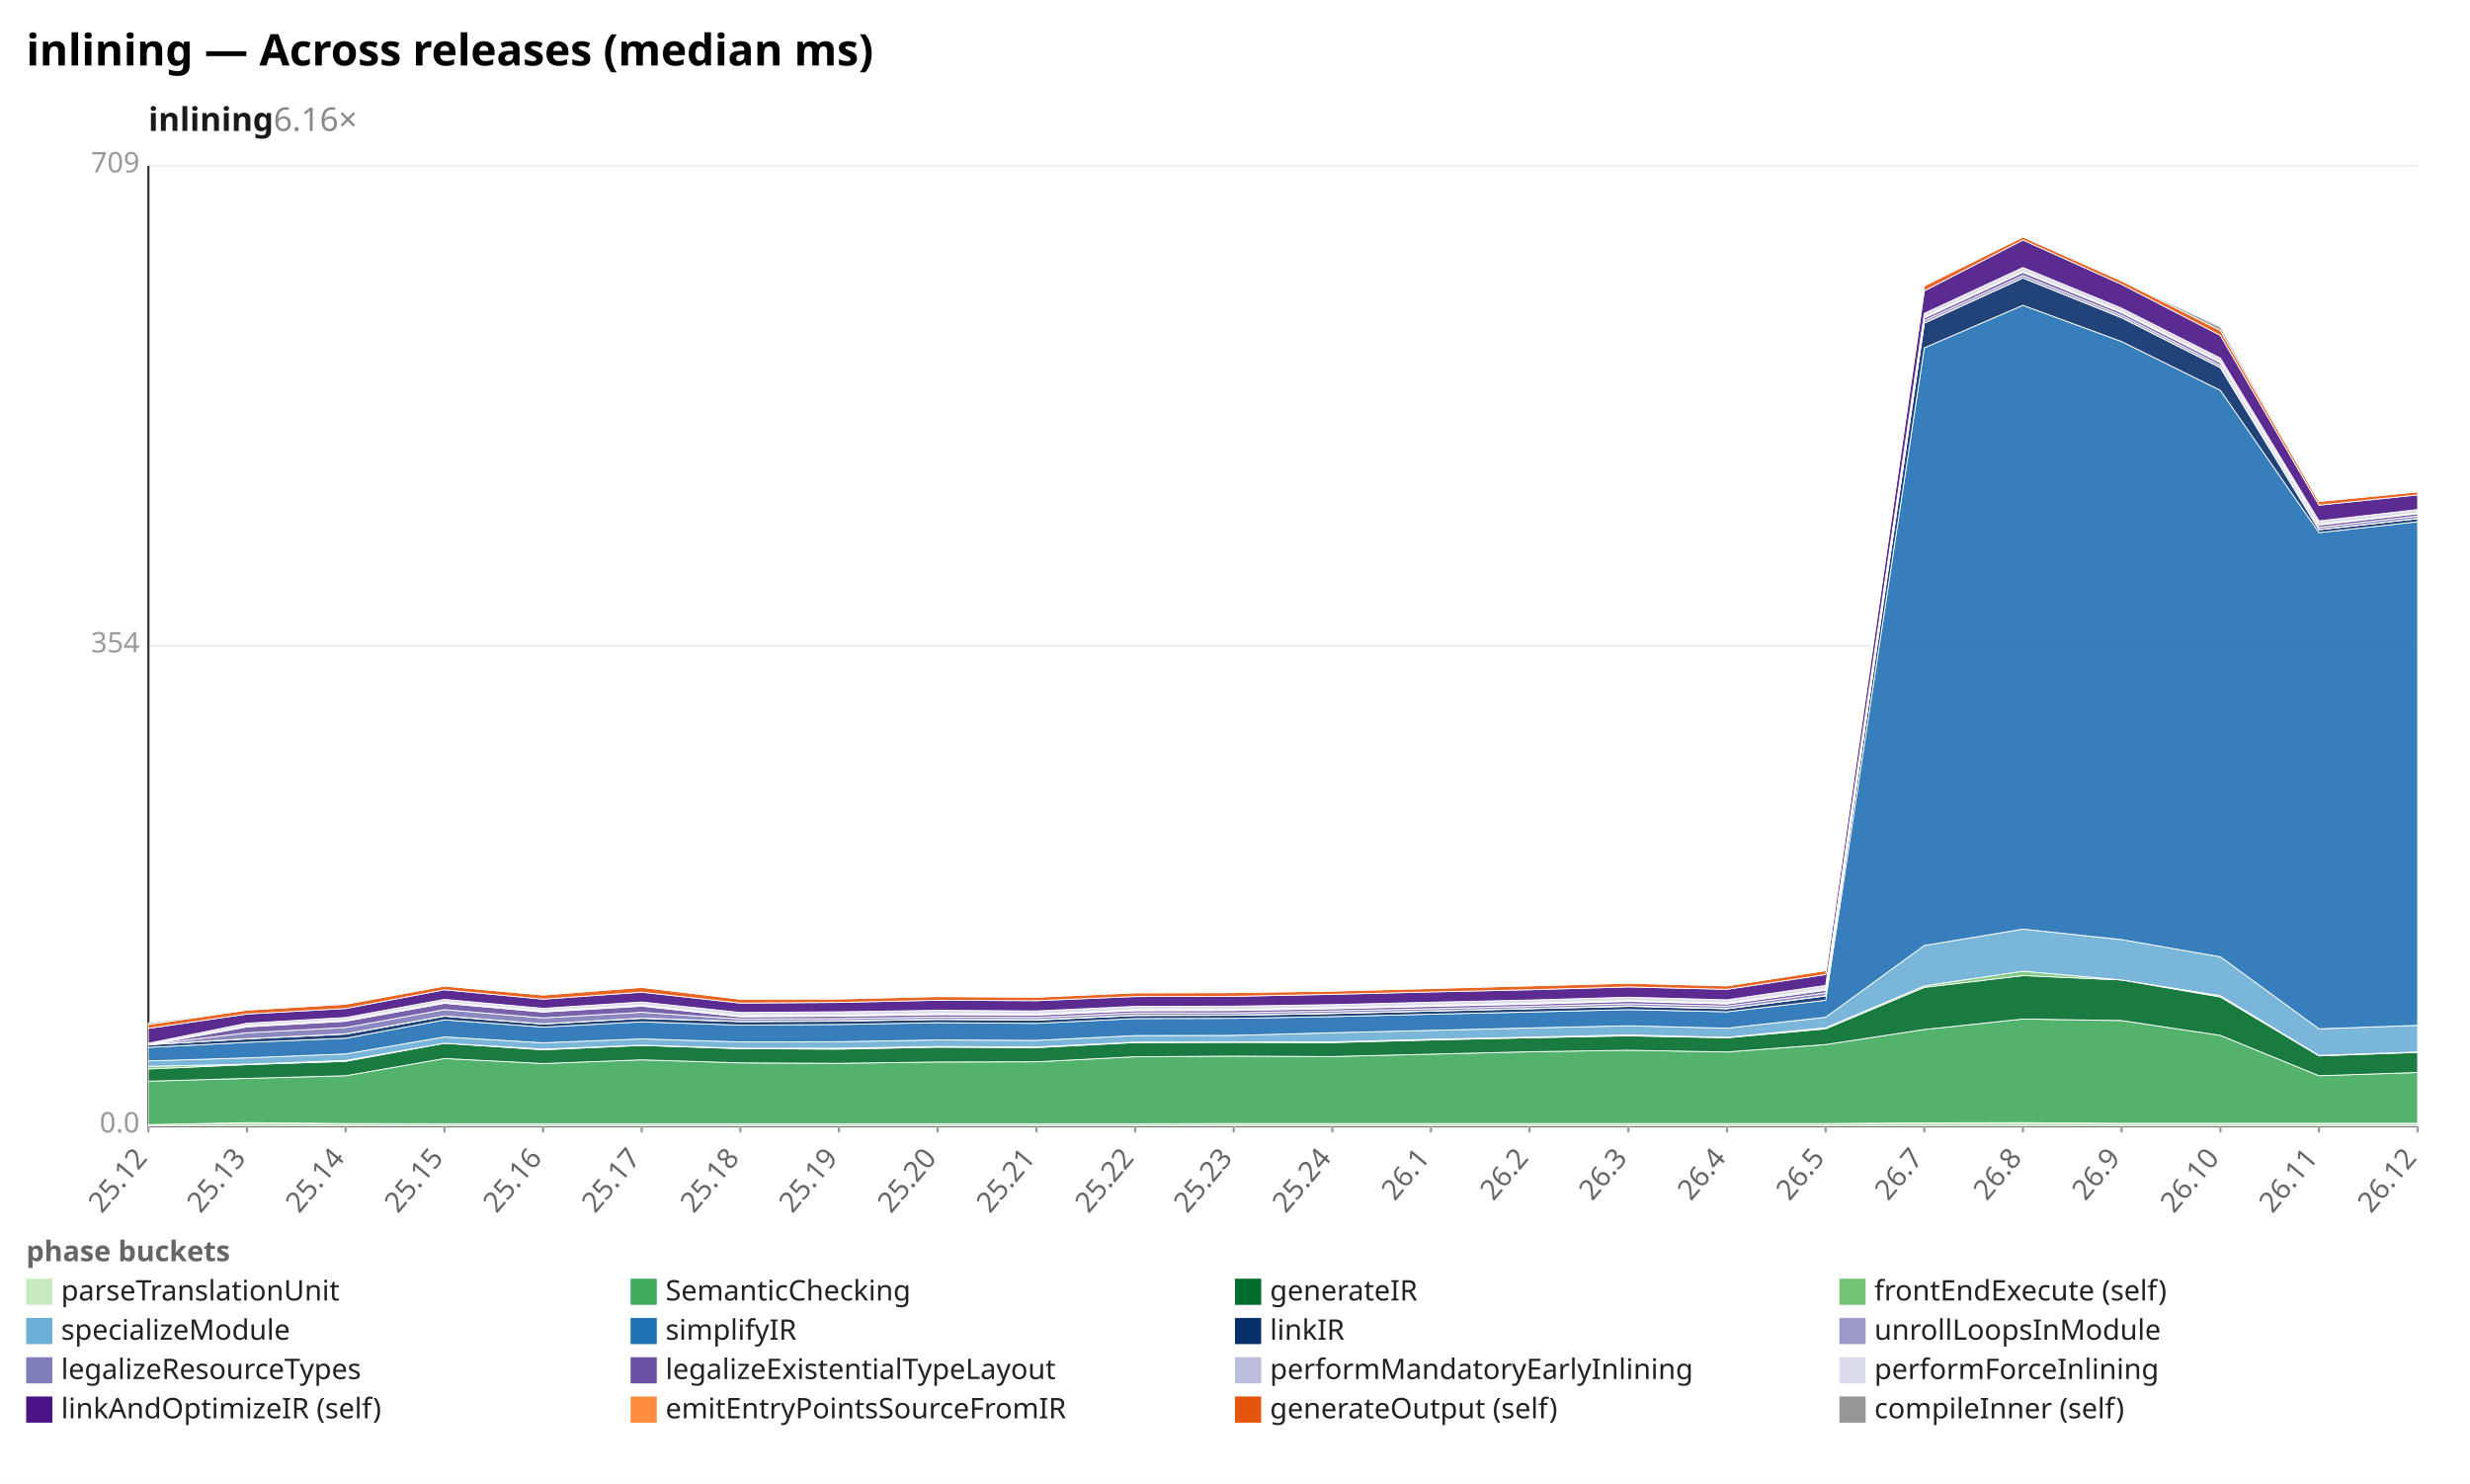
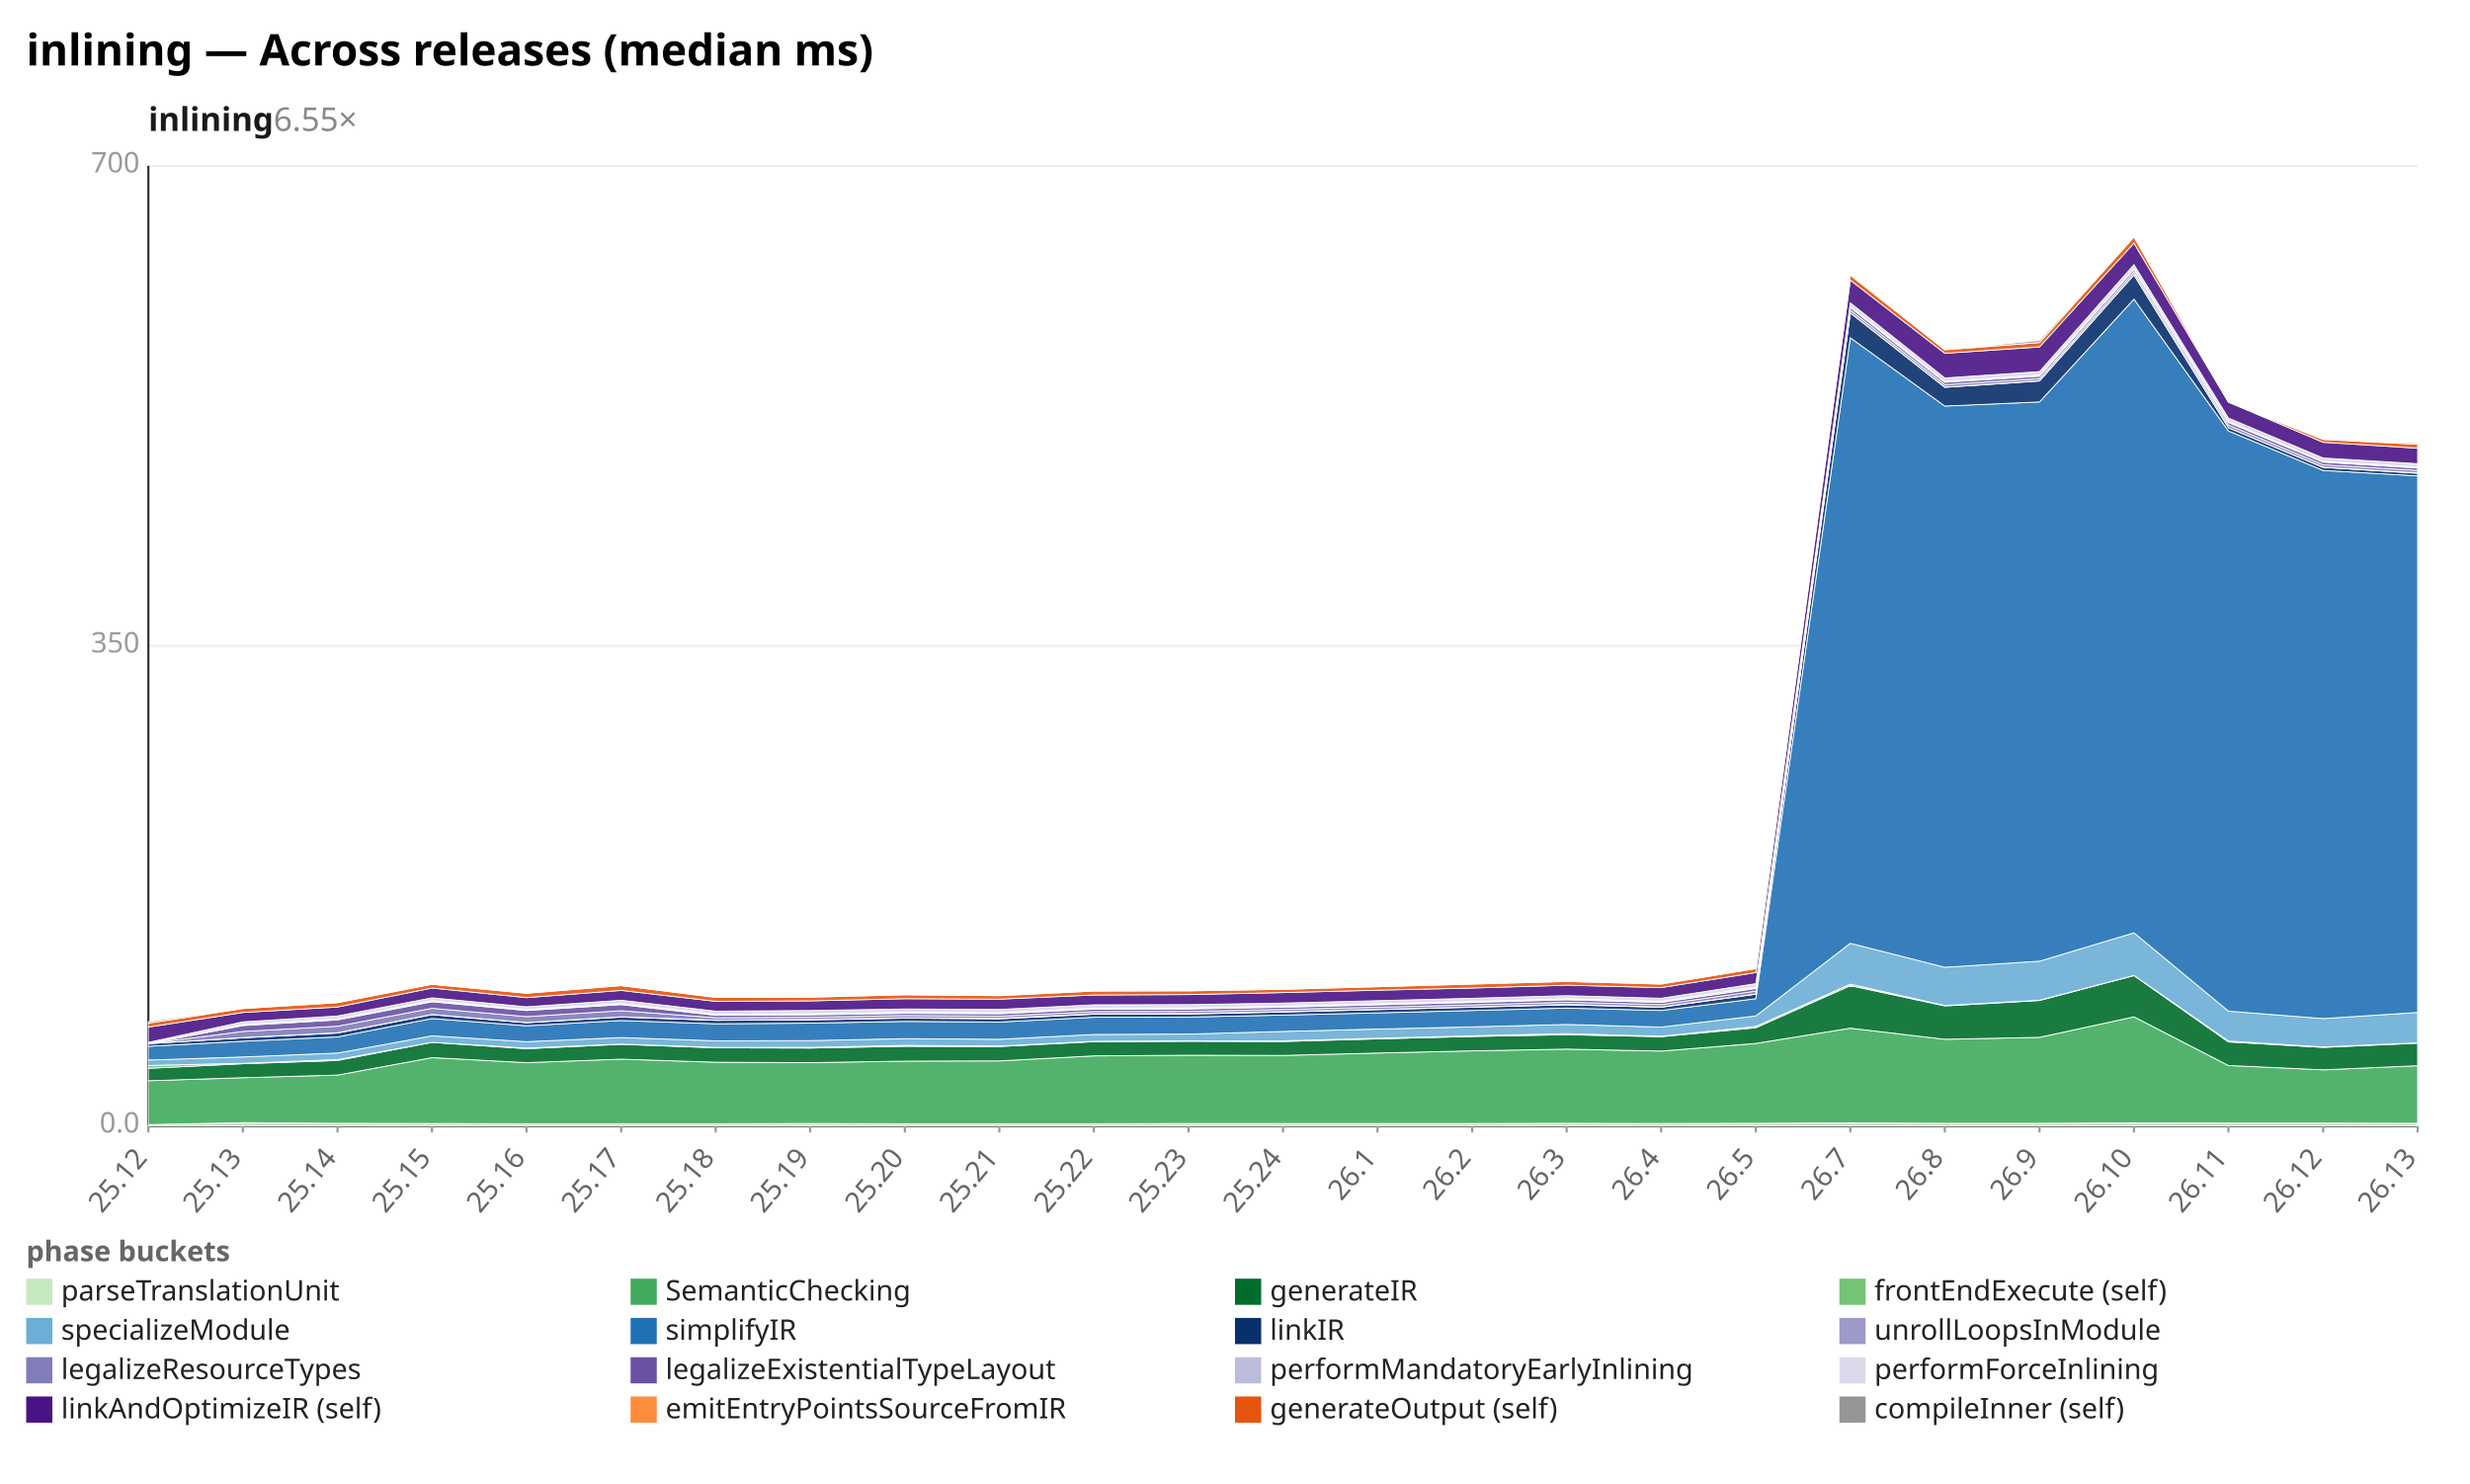
<svg xmlns="http://www.w3.org/2000/svg" width="1132" height="680" viewBox="0 0 1132 680" preserveAspectRatio="xMidYMid meet" font-family="sans-serif" font-size="13">
  <rect width="1132" height="680" fill="white" />
  <text x="12" y="30" font-size="20" font-weight="bold">inlining — Across releases (median ms)</text>
-   <text x="68" y="60" font-size="15" font-weight="600" fill="#1a1a1a">inlining<tspan fill="#888" font-weight="400" text-decoration="none">  6.16×</tspan>
+   <text x="68" y="60" font-size="15" font-weight="600" fill="#1a1a1a">inlining<tspan fill="#888" font-weight="400" text-decoration="none">  6.55×</tspan>
  </text>
  <line x1="68.0" y1="516.0" x2="1108.0" y2="516.0" stroke="#eee" />
  <text x="64.0" y="519.0" text-anchor="end" fill="#999">0.0</text>
  <line x1="68.0" y1="296.0" x2="1108.0" y2="296.0" stroke="#eee" />
-   <text x="64.0" y="299.0" text-anchor="end" fill="#999">354</text>
+   <text x="64.0" y="299.0" text-anchor="end" fill="#999">350</text>
  <line x1="68.0" y1="76.0" x2="1108.0" y2="76.0" stroke="#eee" />
-   <text x="64.0" y="79.0" text-anchor="end" fill="#999">709</text>
+   <text x="64.0" y="79.0" text-anchor="end" fill="#999">700</text>
  <line x1="68.0" y1="76.0" x2="68.0" y2="516.0" stroke="#333" />
  <line x1="68.0" y1="516.0" x2="1108.0" y2="516.0" stroke="#333" />
  <line x1="68.0" y1="516.0" x2="68.0" y2="519.0" stroke="#999" />
  <text x="68.0" y="531.0" text-anchor="end" fill="#666" transform="rotate(-50 68.0 531.0)">25.12</text>
-   <line x1="113.2" y1="516.0" x2="113.2" y2="519.0" stroke="#999" />
-   <text x="113.2" y="531.0" text-anchor="end" fill="#666" transform="rotate(-50 113.2 531.0)">25.13</text>
-   <line x1="158.4" y1="516.0" x2="158.4" y2="519.0" stroke="#999" />
-   <text x="158.4" y="531.0" text-anchor="end" fill="#666" transform="rotate(-50 158.4 531.0)">25.14</text>
-   <line x1="203.7" y1="516.0" x2="203.7" y2="519.0" stroke="#999" />
-   <text x="203.7" y="531.0" text-anchor="end" fill="#666" transform="rotate(-50 203.7 531.0)">25.15</text>
-   <line x1="248.9" y1="516.0" x2="248.9" y2="519.0" stroke="#999" />
-   <text x="248.9" y="531.0" text-anchor="end" fill="#666" transform="rotate(-50 248.9 531.0)">25.16</text>
-   <line x1="294.1" y1="516.0" x2="294.1" y2="519.0" stroke="#999" />
-   <text x="294.1" y="531.0" text-anchor="end" fill="#666" transform="rotate(-50 294.1 531.0)">25.17</text>
-   <line x1="339.3" y1="516.0" x2="339.3" y2="519.0" stroke="#999" />
-   <text x="339.3" y="531.0" text-anchor="end" fill="#666" transform="rotate(-50 339.3 531.0)">25.18</text>
-   <line x1="384.5" y1="516.0" x2="384.5" y2="519.0" stroke="#999" />
-   <text x="384.5" y="531.0" text-anchor="end" fill="#666" transform="rotate(-50 384.5 531.0)">25.19</text>
-   <line x1="429.7" y1="516.0" x2="429.7" y2="519.0" stroke="#999" />
-   <text x="429.7" y="531.0" text-anchor="end" fill="#666" transform="rotate(-50 429.7 531.0)">25.20</text>
-   <line x1="475.0" y1="516.0" x2="475.0" y2="519.0" stroke="#999" />
-   <text x="475.0" y="531.0" text-anchor="end" fill="#666" transform="rotate(-50 475.0 531.0)">25.21</text>
-   <line x1="520.2" y1="516.0" x2="520.2" y2="519.0" stroke="#999" />
-   <text x="520.2" y="531.0" text-anchor="end" fill="#666" transform="rotate(-50 520.2 531.0)">25.22</text>
-   <line x1="565.4" y1="516.0" x2="565.4" y2="519.0" stroke="#999" />
-   <text x="565.4" y="531.0" text-anchor="end" fill="#666" transform="rotate(-50 565.4 531.0)">25.23</text>
-   <line x1="610.6" y1="516.0" x2="610.6" y2="519.0" stroke="#999" />
-   <text x="610.6" y="531.0" text-anchor="end" fill="#666" transform="rotate(-50 610.6 531.0)">25.24</text>
-   <line x1="655.8" y1="516.0" x2="655.8" y2="519.0" stroke="#999" />
-   <text x="655.8" y="531.0" text-anchor="end" fill="#666" transform="rotate(-50 655.8 531.0)">26.1</text>
-   <line x1="701.0" y1="516.0" x2="701.0" y2="519.0" stroke="#999" />
-   <text x="701.0" y="531.0" text-anchor="end" fill="#666" transform="rotate(-50 701.0 531.0)">26.2</text>
-   <line x1="746.3" y1="516.0" x2="746.3" y2="519.0" stroke="#999" />
-   <text x="746.3" y="531.0" text-anchor="end" fill="#666" transform="rotate(-50 746.3 531.0)">26.3</text>
-   <line x1="791.5" y1="516.0" x2="791.5" y2="519.0" stroke="#999" />
-   <text x="791.5" y="531.0" text-anchor="end" fill="#666" transform="rotate(-50 791.5 531.0)">26.4</text>
-   <line x1="836.7" y1="516.0" x2="836.7" y2="519.0" stroke="#999" />
-   <text x="836.7" y="531.0" text-anchor="end" fill="#666" transform="rotate(-50 836.7 531.0)">26.5</text>
-   <line x1="881.9" y1="516.0" x2="881.9" y2="519.0" stroke="#999" />
-   <text x="881.9" y="531.0" text-anchor="end" fill="#666" transform="rotate(-50 881.9 531.0)">26.7</text>
-   <line x1="927.1" y1="516.0" x2="927.1" y2="519.0" stroke="#999" />
-   <text x="927.1" y="531.0" text-anchor="end" fill="#666" transform="rotate(-50 927.1 531.0)">26.8</text>
-   <line x1="972.3" y1="516.0" x2="972.3" y2="519.0" stroke="#999" />
-   <text x="972.3" y="531.0" text-anchor="end" fill="#666" transform="rotate(-50 972.3 531.0)">26.9</text>
-   <line x1="1017.6" y1="516.0" x2="1017.6" y2="519.0" stroke="#999" />
-   <text x="1017.6" y="531.0" text-anchor="end" fill="#666" transform="rotate(-50 1017.6 531.0)">26.10</text>
-   <line x1="1062.8" y1="516.0" x2="1062.8" y2="519.0" stroke="#999" />
-   <text x="1062.8" y="531.0" text-anchor="end" fill="#666" transform="rotate(-50 1062.8 531.0)">26.11</text>
+   <line x1="111.3" y1="516.0" x2="111.3" y2="519.0" stroke="#999" />
+   <text x="111.3" y="531.0" text-anchor="end" fill="#666" transform="rotate(-50 111.3 531.0)">25.13</text>
+   <line x1="154.7" y1="516.0" x2="154.7" y2="519.0" stroke="#999" />
+   <text x="154.7" y="531.0" text-anchor="end" fill="#666" transform="rotate(-50 154.7 531.0)">25.14</text>
+   <line x1="198.0" y1="516.0" x2="198.0" y2="519.0" stroke="#999" />
+   <text x="198.0" y="531.0" text-anchor="end" fill="#666" transform="rotate(-50 198.0 531.0)">25.15</text>
+   <line x1="241.3" y1="516.0" x2="241.3" y2="519.0" stroke="#999" />
+   <text x="241.3" y="531.0" text-anchor="end" fill="#666" transform="rotate(-50 241.3 531.0)">25.16</text>
+   <line x1="284.7" y1="516.0" x2="284.7" y2="519.0" stroke="#999" />
+   <text x="284.7" y="531.0" text-anchor="end" fill="#666" transform="rotate(-50 284.7 531.0)">25.17</text>
+   <line x1="328.0" y1="516.0" x2="328.0" y2="519.0" stroke="#999" />
+   <text x="328.0" y="531.0" text-anchor="end" fill="#666" transform="rotate(-50 328.0 531.0)">25.18</text>
+   <line x1="371.3" y1="516.0" x2="371.3" y2="519.0" stroke="#999" />
+   <text x="371.3" y="531.0" text-anchor="end" fill="#666" transform="rotate(-50 371.3 531.0)">25.19</text>
+   <line x1="414.7" y1="516.0" x2="414.7" y2="519.0" stroke="#999" />
+   <text x="414.7" y="531.0" text-anchor="end" fill="#666" transform="rotate(-50 414.7 531.0)">25.20</text>
+   <line x1="458.0" y1="516.0" x2="458.0" y2="519.0" stroke="#999" />
+   <text x="458.0" y="531.0" text-anchor="end" fill="#666" transform="rotate(-50 458.0 531.0)">25.21</text>
+   <line x1="501.3" y1="516.0" x2="501.3" y2="519.0" stroke="#999" />
+   <text x="501.3" y="531.0" text-anchor="end" fill="#666" transform="rotate(-50 501.3 531.0)">25.22</text>
+   <line x1="544.7" y1="516.0" x2="544.7" y2="519.0" stroke="#999" />
+   <text x="544.7" y="531.0" text-anchor="end" fill="#666" transform="rotate(-50 544.7 531.0)">25.23</text>
+   <line x1="588.0" y1="516.0" x2="588.0" y2="519.0" stroke="#999" />
+   <text x="588.0" y="531.0" text-anchor="end" fill="#666" transform="rotate(-50 588.0 531.0)">25.24</text>
+   <line x1="631.3" y1="516.0" x2="631.3" y2="519.0" stroke="#999" />
+   <text x="631.3" y="531.0" text-anchor="end" fill="#666" transform="rotate(-50 631.3 531.0)">26.1</text>
+   <line x1="674.7" y1="516.0" x2="674.7" y2="519.0" stroke="#999" />
+   <text x="674.7" y="531.0" text-anchor="end" fill="#666" transform="rotate(-50 674.7 531.0)">26.2</text>
+   <line x1="718.0" y1="516.0" x2="718.0" y2="519.0" stroke="#999" />
+   <text x="718.0" y="531.0" text-anchor="end" fill="#666" transform="rotate(-50 718.0 531.0)">26.3</text>
+   <line x1="761.3" y1="516.0" x2="761.3" y2="519.0" stroke="#999" />
+   <text x="761.3" y="531.0" text-anchor="end" fill="#666" transform="rotate(-50 761.3 531.0)">26.4</text>
+   <line x1="804.7" y1="516.0" x2="804.7" y2="519.0" stroke="#999" />
+   <text x="804.7" y="531.0" text-anchor="end" fill="#666" transform="rotate(-50 804.7 531.0)">26.5</text>
+   <line x1="848.0" y1="516.0" x2="848.0" y2="519.0" stroke="#999" />
+   <text x="848.0" y="531.0" text-anchor="end" fill="#666" transform="rotate(-50 848.0 531.0)">26.7</text>
+   <line x1="891.3" y1="516.0" x2="891.3" y2="519.0" stroke="#999" />
+   <text x="891.3" y="531.0" text-anchor="end" fill="#666" transform="rotate(-50 891.3 531.0)">26.8</text>
+   <line x1="934.7" y1="516.0" x2="934.7" y2="519.0" stroke="#999" />
+   <text x="934.7" y="531.0" text-anchor="end" fill="#666" transform="rotate(-50 934.7 531.0)">26.9</text>
+   <line x1="978.0" y1="516.0" x2="978.0" y2="519.0" stroke="#999" />
+   <text x="978.0" y="531.0" text-anchor="end" fill="#666" transform="rotate(-50 978.0 531.0)">26.10</text>
+   <line x1="1021.3" y1="516.0" x2="1021.3" y2="519.0" stroke="#999" />
+   <text x="1021.3" y="531.0" text-anchor="end" fill="#666" transform="rotate(-50 1021.3 531.0)">26.11</text>
+   <line x1="1064.7" y1="516.0" x2="1064.7" y2="519.0" stroke="#999" />
+   <text x="1064.7" y="531.0" text-anchor="end" fill="#666" transform="rotate(-50 1064.7 531.0)">26.12</text>
  <line x1="1108.0" y1="516.0" x2="1108.0" y2="519.0" stroke="#999" />
-   <text x="1108.0" y="531.0" text-anchor="end" fill="#666" transform="rotate(-50 1108.0 531.0)">26.12</text>
-   <polygon points="68.0,515.4 113.2,514.5 158.4,514.9 203.7,515.0 248.9,515.0 294.1,515.0 339.3,515.0 384.5,515.0 429.7,515.0 475.0,515.0 520.2,515.0 565.4,514.9 610.6,514.9 655.8,514.9 701.0,514.9 746.3,514.9 791.5,514.9 836.7,514.9 881.9,514.6 927.1,514.5 972.3,514.8 1017.6,514.8 1062.8,514.8 1108.0,514.8 1108.0,516.0 1062.8,516.0 1017.6,516.0 972.3,516.0 927.1,516.0 881.9,516.0 836.7,516.0 791.5,516.0 746.3,516.0 701.0,516.0 655.8,516.0 610.6,516.0 565.4,516.0 520.2,516.0 475.0,516.0 429.7,516.0 384.5,516.0 339.3,516.0 294.1,516.0 248.9,516.0 203.7,516.0 158.4,516.0 113.2,516.0 68.0,516.0" fill="#c7e9c0" fill-opacity="0.9" stroke="#fff" stroke-width="0.4" />
-   <polygon points="68.0,495.5 113.2,494.2 158.4,493.0 203.7,485.1 248.9,487.4 294.1,485.7 339.3,487.1 384.5,487.3 429.7,486.7 475.0,486.6 520.2,484.3 565.4,484.0 610.6,484.2 655.8,483.1 701.0,482.0 746.3,481.3 791.5,482.1 836.7,478.7 881.9,471.8 927.1,467.0 972.3,467.7 1017.6,474.5 1062.8,493.0 1108.0,491.5 1108.0,514.8 1062.8,514.8 1017.6,514.8 972.3,514.8 927.1,514.5 881.9,514.6 836.7,514.9 791.5,514.9 746.3,514.9 701.0,514.9 655.8,514.9 610.6,514.9 565.4,514.9 520.2,515.0 475.0,515.0 429.7,515.0 384.5,515.0 339.3,515.0 294.1,515.0 248.9,515.0 203.7,515.0 158.4,514.9 113.2,514.5 68.0,515.4" fill="#41ab5d" fill-opacity="0.9" stroke="#fff" stroke-width="0.4" />
-   <polygon points="68.0,489.9 113.2,487.9 158.4,486.4 203.7,478.1 248.9,481.1 294.1,479.1 339.3,480.6 384.5,480.8 429.7,479.9 475.0,480.1 520.2,477.8 565.4,477.7 610.6,477.8 655.8,476.6 701.0,475.6 746.3,474.7 791.5,475.6 836.7,471.5 881.9,452.5 927.1,447.1 972.3,449.1 1017.6,456.9 1062.8,483.9 1108.0,482.3 1108.0,491.5 1062.8,493.0 1017.6,474.5 972.3,467.7 927.1,467.0 881.9,471.8 836.7,478.7 791.5,482.1 746.3,481.3 701.0,482.0 655.8,483.1 610.6,484.2 565.4,484.0 520.2,484.3 475.0,486.6 429.7,486.7 384.5,487.3 339.3,487.1 294.1,485.7 248.9,487.4 203.7,485.1 158.4,493.0 113.2,494.2 68.0,495.5" fill="#006d2c" fill-opacity="0.9" stroke="#fff" stroke-width="0.4" />
-   <polygon points="68.0,488.7 113.2,487.7 158.4,486.0 203.7,478.1 248.9,480.8 294.1,479.0 339.3,480.4 384.5,480.4 429.7,479.6 475.0,479.8 520.2,477.6 565.4,477.5 610.6,477.5 655.8,476.3 701.0,475.3 746.3,474.3 791.5,475.4 836.7,471.0 881.9,451.8 927.1,445.1 972.3,449.1 1017.6,456.3 1062.8,483.7 1108.0,482.1 1108.0,482.3 1062.8,483.9 1017.6,456.9 972.3,449.1 927.1,447.1 881.9,452.5 836.7,471.5 791.5,475.6 746.3,474.7 701.0,475.6 655.8,476.6 610.6,477.8 565.4,477.7 520.2,477.8 475.0,480.1 429.7,479.9 384.5,480.8 339.3,480.6 294.1,479.1 248.9,481.1 203.7,478.1 158.4,486.4 113.2,487.9 68.0,489.9" fill="#74c476" fill-opacity="0.9" stroke="#fff" stroke-width="0.4" />
-   <polygon points="68.0,486.2 113.2,484.8 158.4,483.0 203.7,475.2 248.9,477.9 294.1,476.1 339.3,477.5 384.5,477.4 429.7,476.6 475.0,476.8 520.2,474.6 565.4,474.5 610.6,473.3 655.8,472.2 701.0,471.1 746.3,470.1 791.5,471.2 836.7,466.2 881.9,433.3 927.1,425.8 972.3,430.6 1017.6,438.5 1062.8,471.5 1108.0,469.9 1108.0,482.1 1062.8,483.7 1017.6,456.3 972.3,449.1 927.1,445.1 881.9,451.8 836.7,471.0 791.5,475.4 746.3,474.3 701.0,475.3 655.8,476.3 610.6,477.5 565.4,477.5 520.2,477.6 475.0,479.8 429.7,479.6 384.5,480.4 339.3,480.4 294.1,479.0 248.9,480.8 203.7,478.1 158.4,486.0 113.2,487.7 68.0,488.7" fill="#6baed6" fill-opacity="0.9" stroke="#fff" stroke-width="0.4" />
-   <polygon points="68.0,480.0 113.2,477.7 158.4,475.8 203.7,467.4 248.9,470.7 294.1,468.3 339.3,469.8 384.5,469.5 429.7,468.7 475.0,469.0 520.2,466.8 565.4,466.7 610.6,465.9 655.8,464.8 701.0,463.8 746.3,462.7 791.5,463.7 836.7,458.4 881.9,159.4 927.1,139.9 972.3,156.5 1017.6,178.9 1062.8,244.1 1108.0,239.1 1108.0,469.9 1062.8,471.5 1017.6,438.5 972.3,430.6 927.1,425.8 881.9,433.3 836.7,466.2 791.5,471.2 746.3,470.1 701.0,471.1 655.8,472.2 610.6,473.3 565.4,474.5 520.2,474.6 475.0,476.8 429.7,476.6 384.5,477.4 339.3,477.5 294.1,476.1 248.9,477.9 203.7,475.2 158.4,483.0 113.2,484.8 68.0,486.2" fill="#2171b5" fill-opacity="0.9" stroke="#fff" stroke-width="0.4" />
-   <polygon points="68.0,478.8 113.2,476.1 158.4,473.9 203.7,465.7 248.9,469.3 294.1,466.7 339.3,468.2 384.5,468.0 429.7,467.2 475.0,467.5 520.2,465.4 565.4,465.3 610.6,464.5 655.8,463.4 701.0,462.3 746.3,461.2 791.5,462.3 836.7,456.4 881.9,148.1 927.1,127.4 972.3,145.6 1017.6,168.5 1062.8,242.8 1108.0,237.7 1108.0,239.1 1062.8,244.1 1017.6,178.9 972.3,156.5 927.1,139.9 881.9,159.4 836.7,458.4 791.5,463.7 746.3,462.7 701.0,463.8 655.8,464.8 610.6,465.9 565.4,466.7 520.2,466.8 475.0,469.0 429.7,468.7 384.5,469.5 339.3,469.8 294.1,468.3 248.9,470.7 203.7,467.4 158.4,475.8 113.2,477.7 68.0,480.0" fill="#08306b" fill-opacity="0.9" stroke="#fff" stroke-width="0.4" />
-   <polygon points="68.0,478.8 113.2,476.0 158.4,473.8 203.7,465.6 248.9,469.2 294.1,466.6 339.3,468.1 384.5,467.8 429.7,467.1 475.0,467.3 520.2,465.3 565.4,465.2 610.6,464.3 655.8,463.3 701.0,462.2 746.3,461.0 791.5,462.2 836.7,456.3 881.9,148.0 927.1,127.3 972.3,145.5 1017.6,168.4 1062.8,242.7 1108.0,237.6 1108.0,237.7 1062.8,242.8 1017.6,168.5 972.3,145.6 927.1,127.4 881.9,148.1 836.7,456.4 791.5,462.3 746.3,461.2 701.0,462.3 655.8,463.4 610.6,464.5 565.4,465.3 520.2,465.4 475.0,467.5 429.7,467.2 384.5,468.0 339.3,468.2 294.1,466.7 248.9,469.3 203.7,465.7 158.4,473.9 113.2,476.1 68.0,478.8" fill="#9e9ac8" fill-opacity="0.9" stroke="#fff" stroke-width="0.4" />
-   <polygon points="68.0,478.8 113.2,473.3 158.4,470.9 203.7,462.7 248.9,466.5 294.1,463.9 339.3,467.0 384.5,466.8 429.7,466.1 475.0,466.3 520.2,464.2 565.4,464.2 610.6,463.3 655.8,462.3 701.0,461.2 746.3,460.0 791.5,461.1 836.7,455.0 881.9,146.9 927.1,126.2 972.3,144.5 1017.6,167.4 1062.8,241.7 1108.0,236.5 1108.0,237.6 1062.8,242.7 1017.6,168.4 972.3,145.5 927.1,127.3 881.9,148.0 836.7,456.3 791.5,462.2 746.3,461.0 701.0,462.2 655.8,463.3 610.6,464.3 565.4,465.2 520.2,465.3 475.0,467.3 429.7,467.1 384.5,467.8 339.3,468.1 294.1,466.6 248.9,469.2 203.7,465.6 158.4,473.8 113.2,476.0 68.0,478.8" fill="#807dba" fill-opacity="0.9" stroke="#fff" stroke-width="0.4" />
-   <polygon points="68.0,478.8 113.2,470.6 158.4,468.0 203.7,459.8 248.9,463.8 294.1,461.1 339.3,466.0 384.5,465.7 429.7,465.0 475.0,465.2 520.2,463.2 565.4,463.1 610.6,462.3 655.8,461.2 701.0,460.2 746.3,458.9 791.5,460.1 836.7,453.8 881.9,145.7 927.1,124.8 972.3,143.3 1017.6,166.2 1062.8,240.6 1108.0,235.4 1108.0,236.5 1062.8,241.7 1017.6,167.4 972.3,144.5 927.1,126.2 881.9,146.9 836.7,455.0 791.5,461.1 746.3,460.0 701.0,461.2 655.8,462.3 610.6,463.3 565.4,464.2 520.2,464.2 475.0,466.3 429.7,466.1 384.5,466.8 339.3,467.0 294.1,463.9 248.9,466.5 203.7,462.7 158.4,470.9 113.2,473.3 68.0,478.8" fill="#6a51a3" fill-opacity="0.9" stroke="#fff" stroke-width="0.4" />
-   <polygon points="68.0,478.8 113.2,470.1 158.4,467.5 203.7,459.3 248.9,463.3 294.1,460.6 339.3,465.5 384.5,465.2 429.7,464.5 475.0,464.7 520.2,462.7 565.4,462.6 610.6,461.8 655.8,460.7 701.0,459.7 746.3,458.5 791.5,459.6 836.7,453.2 881.9,145.2 927.1,124.4 972.3,142.8 1017.6,165.8 1062.8,240.2 1108.0,235.0 1108.0,235.4 1062.8,240.6 1017.6,166.2 972.3,143.3 927.1,124.8 881.9,145.7 836.7,453.8 791.5,460.1 746.3,458.9 701.0,460.2 655.8,461.2 610.6,462.3 565.4,463.1 520.2,463.2 475.0,465.2 429.7,465.0 384.5,465.7 339.3,466.0 294.1,461.1 248.9,463.8 203.7,459.8 158.4,468.0 113.2,470.6 68.0,478.8" fill="#bcbddc" fill-opacity="0.9" stroke="#fff" stroke-width="0.4" />
-   <polygon points="68.0,478.1 113.2,468.9 158.4,466.3 203.7,458.0 248.9,462.1 294.1,459.2 339.3,464.0 384.5,463.7 429.7,463.0 475.0,463.3 520.2,461.2 565.4,461.1 610.6,460.4 655.8,459.3 701.0,458.3 746.3,457.0 791.5,458.2 836.7,451.6 881.9,143.6 927.1,122.6 972.3,141.2 1017.6,164.1 1062.8,238.7 1108.0,233.5 1108.0,235.0 1062.8,240.2 1017.6,165.8 972.3,142.8 927.1,124.4 881.9,145.2 836.7,453.2 791.5,459.6 746.3,458.5 701.0,459.7 655.8,460.7 610.6,461.8 565.4,462.6 520.2,462.7 475.0,464.7 429.7,464.5 384.5,465.2 339.3,465.5 294.1,460.6 248.9,463.3 203.7,459.3 158.4,467.5 113.2,470.1 68.0,478.8" fill="#dadaeb" fill-opacity="0.9" stroke="#fff" stroke-width="0.4" />
-   <polygon points="68.0,471.3 113.2,464.7 158.4,462.2 203.7,453.6 248.9,457.9 294.1,454.7 339.3,459.7 384.5,459.4 429.7,458.4 475.0,458.6 520.2,456.7 565.4,456.6 610.6,455.7 655.8,454.6 701.0,453.6 746.3,452.3 791.5,453.4 836.7,446.6 881.9,133.3 927.1,110.0 972.3,130.3 1017.6,153.7 1062.8,231.5 1108.0,226.8 1108.0,233.5 1062.8,238.7 1017.6,164.1 972.3,141.2 927.1,122.6 881.9,143.6 836.7,451.6 791.5,458.2 746.3,457.0 701.0,458.3 655.8,459.3 610.6,460.4 565.4,461.1 520.2,461.2 475.0,463.3 429.7,463.0 384.5,463.7 339.3,464.0 294.1,459.2 248.9,462.1 203.7,458.0 158.4,466.3 113.2,468.9 68.0,478.1" fill="#4a1486" fill-opacity="0.9" stroke="#fff" stroke-width="0.4" />
-   <polygon points="68.0,469.5 113.2,462.9 158.4,460.2 203.7,451.9 248.9,456.0 294.1,452.5 339.3,457.9 384.5,457.8 429.7,456.7 475.0,457.0 520.2,455.0 565.4,454.9 610.6,454.2 655.8,453.0 701.0,451.8 746.3,450.6 791.5,451.8 836.7,444.8 881.9,131.0 927.1,108.6 972.3,128.7 1017.6,151.4 1062.8,229.8 1108.0,225.4 1108.0,226.8 1062.8,231.5 1017.6,153.7 972.3,130.3 927.1,110.0 881.9,133.3 836.7,446.6 791.5,453.4 746.3,452.3 701.0,453.6 655.8,454.6 610.6,455.7 565.4,456.6 520.2,456.7 475.0,458.6 429.7,458.4 384.5,459.4 339.3,459.7 294.1,454.7 248.9,457.9 203.7,453.6 158.4,462.2 113.2,464.7 68.0,471.3" fill="#e6550d" fill-opacity="0.9" stroke="#fff" stroke-width="0.4" />
-   <polygon points="68.0,468.8 113.2,462.7 158.4,460.2 203.7,451.9 248.9,456.0 294.1,452.3 339.3,457.9 384.5,457.6 429.7,456.5 475.0,456.8 520.2,455.0 565.4,454.6 610.6,454.1 655.8,452.8 701.0,451.5 746.3,450.6 791.5,451.7 836.7,444.8 881.9,130.9 927.1,108.6 972.3,128.7 1017.6,149.8 1062.8,229.6 1108.0,225.4 1108.0,225.4 1062.8,229.8 1017.6,151.4 972.3,128.7 927.1,108.6 881.9,131.0 836.7,444.8 791.5,451.8 746.3,450.6 701.0,451.8 655.8,453.0 610.6,454.2 565.4,454.9 520.2,455.0 475.0,457.0 429.7,456.7 384.5,457.8 339.3,457.9 294.1,452.5 248.9,456.0 203.7,451.9 158.4,460.2 113.2,462.9 68.0,469.5" fill="#969696" fill-opacity="0.9" stroke="#fff" stroke-width="0.4" />
+   <text x="1108.0" y="531.0" text-anchor="end" fill="#666" transform="rotate(-50 1108.0 531.0)">26.13</text>
+   <polygon points="68.0,515.4 111.3,514.5 154.7,514.8 198.0,514.9 241.3,515.0 284.7,515.0 328.0,515.0 371.3,514.9 414.7,515.0 458.0,515.0 501.3,515.0 544.7,514.9 588.0,514.9 631.3,514.9 674.7,514.9 718.0,514.8 761.3,514.9 804.7,514.8 848.0,514.6 891.3,514.8 934.7,514.8 978.0,514.6 1021.3,514.7 1064.7,514.7 1108.0,514.8 1108.0,516.0 1064.7,516.0 1021.3,516.0 978.0,516.0 934.7,516.0 891.3,516.0 848.0,516.0 804.7,516.0 761.3,516.0 718.0,516.0 674.7,516.0 631.3,516.0 588.0,516.0 544.7,516.0 501.3,516.0 458.0,516.0 414.7,516.0 371.3,516.0 328.0,516.0 284.7,516.0 241.3,516.0 198.0,516.0 154.7,516.0 111.3,516.0 68.0,516.0" fill="#c7e9c0" fill-opacity="0.9" stroke="#fff" stroke-width="0.4" />
+   <polygon points="68.0,495.3 111.3,493.9 154.7,492.7 198.0,484.7 241.3,487.0 284.7,485.4 328.0,486.8 371.3,487.0 414.7,486.3 458.0,486.2 501.3,483.9 544.7,483.6 588.0,483.7 631.3,482.6 674.7,481.6 718.0,480.8 761.3,481.7 804.7,478.2 848.0,471.2 891.3,476.3 934.7,475.4 978.0,466.0 1021.3,488.3 1064.7,490.3 1108.0,488.4 1108.0,514.8 1064.7,514.7 1021.3,514.7 978.0,514.6 934.7,514.8 891.3,514.8 848.0,514.6 804.7,514.8 761.3,514.9 718.0,514.8 674.7,514.9 631.3,514.9 588.0,514.9 544.7,514.9 501.3,515.0 458.0,515.0 414.7,515.0 371.3,514.9 328.0,515.0 284.7,515.0 241.3,515.0 198.0,514.9 154.7,514.8 111.3,514.5 68.0,515.4" fill="#41ab5d" fill-opacity="0.9" stroke="#fff" stroke-width="0.4" />
+   <polygon points="68.0,489.6 111.3,487.5 154.7,486.0 198.0,477.7 241.3,480.6 284.7,478.6 328.0,480.2 371.3,480.3 414.7,479.5 458.0,479.6 501.3,477.4 544.7,477.2 588.0,477.3 631.3,476.1 674.7,475.0 718.0,474.2 761.3,475.1 804.7,471.0 848.0,451.7 891.3,461.0 934.7,458.5 978.0,447.1 1021.3,477.5 1064.7,480.0 1108.0,478.1 1108.0,488.4 1064.7,490.3 1021.3,488.3 978.0,466.0 934.7,475.4 891.3,476.3 848.0,471.2 804.7,478.2 761.3,481.7 718.0,480.8 674.7,481.6 631.3,482.6 588.0,483.7 544.7,483.6 501.3,483.9 458.0,486.2 414.7,486.3 371.3,487.0 328.0,486.8 284.7,485.4 241.3,487.0 198.0,484.7 154.7,492.7 111.3,493.9 68.0,495.3" fill="#006d2c" fill-opacity="0.9" stroke="#fff" stroke-width="0.4" />
+   <polygon points="68.0,488.3 111.3,487.3 154.7,485.6 198.0,477.7 241.3,480.3 284.7,478.5 328.0,480.0 371.3,480.0 414.7,479.1 458.0,479.4 501.3,477.2 544.7,477.0 588.0,477.0 631.3,475.8 674.7,474.7 718.0,473.7 761.3,474.9 804.7,470.4 848.0,451.0 891.3,460.8 934.7,458.4 978.0,447.0 1021.3,477.1 1064.7,479.8 1108.0,477.9 1108.0,478.1 1064.7,480.0 1021.3,477.5 978.0,447.1 934.7,458.5 891.3,461.0 848.0,451.7 804.7,471.0 761.3,475.1 718.0,474.2 674.7,475.0 631.3,476.1 588.0,477.3 544.7,477.2 501.3,477.4 458.0,479.6 414.7,479.5 371.3,480.3 328.0,480.2 284.7,478.6 241.3,480.6 198.0,477.7 154.7,486.0 111.3,487.5 68.0,489.6" fill="#74c476" fill-opacity="0.9" stroke="#fff" stroke-width="0.4" />
+   <polygon points="68.0,485.8 111.3,484.4 154.7,482.6 198.0,474.7 241.3,477.4 284.7,475.5 328.0,477.0 371.3,476.9 414.7,476.0 458.0,476.3 501.3,474.1 544.7,473.9 588.0,472.7 631.3,471.6 674.7,470.6 718.0,469.5 761.3,470.7 804.7,465.6 848.0,432.3 891.3,443.3 934.7,440.5 978.0,427.5 1021.3,463.4 1064.7,466.8 1108.0,464.0 1108.0,477.9 1064.7,479.8 1021.3,477.1 978.0,447.0 934.7,458.4 891.3,460.8 848.0,451.0 804.7,470.4 761.3,474.9 718.0,473.7 674.7,474.7 631.3,475.8 588.0,477.0 544.7,477.0 501.3,477.2 458.0,479.4 414.7,479.1 371.3,480.0 328.0,480.0 284.7,478.5 241.3,480.3 198.0,477.7 154.7,485.6 111.3,487.3 68.0,488.3" fill="#6baed6" fill-opacity="0.9" stroke="#fff" stroke-width="0.4" />
+   <polygon points="68.0,479.5 111.3,477.2 154.7,475.2 198.0,466.8 241.3,470.1 284.7,467.7 328.0,469.2 371.3,468.9 414.7,468.1 458.0,468.4 501.3,466.2 544.7,466.1 588.0,465.2 631.3,464.2 674.7,463.1 718.0,462.0 761.3,463.1 804.7,457.7 848.0,154.8 891.3,186.1 934.7,184.2 978.0,137.1 1021.3,197.5 1064.7,215.6 1108.0,218.1 1108.0,464.0 1064.7,466.8 1021.3,463.4 978.0,427.5 934.7,440.5 891.3,443.3 848.0,432.3 804.7,465.6 761.3,470.7 718.0,469.5 674.7,470.6 631.3,471.6 588.0,472.7 544.7,473.9 501.3,474.1 458.0,476.3 414.7,476.0 371.3,476.9 328.0,477.0 284.7,475.5 241.3,477.4 198.0,474.7 154.7,482.6 111.3,484.4 68.0,485.8" fill="#2171b5" fill-opacity="0.9" stroke="#fff" stroke-width="0.4" />
+   <polygon points="68.0,478.3 111.3,475.6 154.7,473.4 198.0,465.0 241.3,468.7 284.7,466.1 328.0,467.6 371.3,467.4 414.7,466.6 458.0,466.9 501.3,464.8 544.7,464.7 588.0,463.8 631.3,462.7 674.7,461.6 718.0,460.5 761.3,461.6 804.7,455.6 848.0,143.4 891.3,177.5 934.7,174.6 978.0,126.0 1021.3,196.0 1064.7,214.2 1108.0,216.9 1108.0,218.1 1064.7,215.6 1021.3,197.5 978.0,137.1 934.7,184.2 891.3,186.1 848.0,154.8 804.7,457.7 761.3,463.1 718.0,462.0 674.7,463.1 631.3,464.2 588.0,465.2 544.7,466.1 501.3,466.2 458.0,468.4 414.7,468.1 371.3,468.9 328.0,469.2 284.7,467.7 241.3,470.1 198.0,466.8 154.7,475.2 111.3,477.2 68.0,479.5" fill="#08306b" fill-opacity="0.9" stroke="#fff" stroke-width="0.4" />
+   <polygon points="68.0,478.3 111.3,475.5 154.7,473.3 198.0,464.9 241.3,468.6 284.7,466.0 328.0,467.5 371.3,467.2 414.7,466.5 458.0,466.7 501.3,464.6 544.7,464.5 588.0,463.6 631.3,462.6 674.7,461.5 718.0,460.3 761.3,461.5 804.7,455.5 848.0,143.3 891.3,177.4 934.7,174.5 978.0,125.9 1021.3,196.0 1064.7,214.1 1108.0,216.7 1108.0,216.9 1064.7,214.2 1021.3,196.0 978.0,126.0 934.7,174.6 891.3,177.5 848.0,143.4 804.7,455.6 761.3,461.6 718.0,460.5 674.7,461.6 631.3,462.7 588.0,463.8 544.7,464.7 501.3,464.8 458.0,466.9 414.7,466.6 371.3,467.4 328.0,467.6 284.7,466.1 241.3,468.7 198.0,465.0 154.7,473.4 111.3,475.6 68.0,478.3" fill="#9e9ac8" fill-opacity="0.9" stroke="#fff" stroke-width="0.4" />
+   <polygon points="68.0,478.3 111.3,472.7 154.7,470.3 198.0,462.1 241.3,465.9 284.7,463.2 328.0,466.4 371.3,466.2 414.7,465.4 458.0,465.7 501.3,463.6 544.7,463.5 588.0,462.6 631.3,461.6 674.7,460.5 718.0,459.3 761.3,460.4 804.7,454.2 848.0,142.1 891.3,176.3 934.7,173.5 978.0,124.7 1021.3,194.8 1064.7,213.0 1108.0,215.6 1108.0,216.7 1064.7,214.1 1021.3,196.0 978.0,125.9 934.7,174.5 891.3,177.4 848.0,143.3 804.7,455.5 761.3,461.5 718.0,460.3 674.7,461.5 631.3,462.6 588.0,463.6 544.7,464.5 501.3,464.6 458.0,466.7 414.7,466.5 371.3,467.2 328.0,467.5 284.7,466.0 241.3,468.6 198.0,464.9 154.7,473.3 111.3,475.5 68.0,478.3" fill="#807dba" fill-opacity="0.9" stroke="#fff" stroke-width="0.4" />
+   <polygon points="68.0,478.3 111.3,470.0 154.7,467.4 198.0,459.1 241.3,463.1 284.7,460.4 328.0,465.3 371.3,465.1 414.7,464.4 458.0,464.6 501.3,462.5 544.7,462.4 588.0,461.6 631.3,460.5 674.7,459.4 718.0,458.2 761.3,459.4 804.7,453.0 848.0,140.9 891.3,175.2 934.7,172.4 978.0,123.5 1021.3,193.6 1064.7,211.8 1108.0,214.5 1108.0,215.6 1064.7,213.0 1021.3,194.8 978.0,124.7 934.7,173.5 891.3,176.3 848.0,142.1 804.7,454.2 761.3,460.4 718.0,459.3 674.7,460.5 631.3,461.6 588.0,462.6 544.7,463.5 501.3,463.6 458.0,465.7 414.7,465.4 371.3,466.2 328.0,466.4 284.7,463.2 241.3,465.9 198.0,462.1 154.7,470.3 111.3,472.7 68.0,478.3" fill="#6a51a3" fill-opacity="0.9" stroke="#fff" stroke-width="0.4" />
+   <polygon points="68.0,478.3 111.3,469.5 154.7,466.9 198.0,458.6 241.3,462.7 284.7,459.9 328.0,464.8 371.3,464.6 414.7,463.9 458.0,464.1 501.3,462.0 544.7,461.9 588.0,461.1 631.3,460.0 674.7,459.0 718.0,457.7 761.3,458.9 804.7,452.4 848.0,140.5 891.3,174.7 934.7,171.9 978.0,123.1 1021.3,193.2 1064.7,211.4 1108.0,214.0 1108.0,214.5 1064.7,211.8 1021.3,193.6 978.0,123.5 934.7,172.4 891.3,175.2 848.0,140.9 804.7,453.0 761.3,459.4 718.0,458.2 674.7,459.4 631.3,460.5 588.0,461.6 544.7,462.4 501.3,462.5 458.0,464.6 414.7,464.4 371.3,465.1 328.0,465.3 284.7,460.4 241.3,463.1 198.0,459.1 154.7,467.4 111.3,470.0 68.0,478.3" fill="#bcbddc" fill-opacity="0.9" stroke="#fff" stroke-width="0.4" />
+   <polygon points="68.0,477.7 111.3,468.3 154.7,465.6 198.0,457.3 241.3,461.4 284.7,458.4 328.0,463.4 371.3,463.1 414.7,462.4 458.0,462.6 501.3,460.5 544.7,460.4 588.0,459.7 631.3,458.6 674.7,457.5 718.0,456.3 761.3,457.5 804.7,450.8 848.0,138.8 891.3,173.2 934.7,170.3 978.0,121.3 1021.3,191.6 1064.7,209.9 1108.0,212.5 1108.0,214.0 1064.7,211.4 1021.3,193.2 978.0,123.1 934.7,171.9 891.3,174.7 848.0,140.5 804.7,452.4 761.3,458.9 718.0,457.7 674.7,459.0 631.3,460.0 588.0,461.1 544.7,461.9 501.3,462.0 458.0,464.1 414.7,463.9 371.3,464.6 328.0,464.8 284.7,459.9 241.3,462.7 198.0,458.6 154.7,466.9 111.3,469.5 68.0,478.3" fill="#dadaeb" fill-opacity="0.9" stroke="#fff" stroke-width="0.4" />
+   <polygon points="68.0,470.7 111.3,464.0 154.7,461.5 198.0,452.8 241.3,457.2 284.7,453.9 328.0,458.9 371.3,458.7 414.7,457.7 458.0,457.9 501.3,456.0 544.7,455.8 588.0,454.9 631.3,453.8 674.7,452.8 718.0,451.5 761.3,452.6 804.7,445.7 848.0,128.4 891.3,161.9 934.7,159.0 978.0,111.4 1021.3,184.3 1064.7,202.7 1108.0,205.4 1108.0,212.5 1064.7,209.9 1021.3,191.6 978.0,121.3 934.7,170.3 891.3,173.2 848.0,138.8 804.7,450.8 761.3,457.5 718.0,456.3 674.7,457.5 631.3,458.6 588.0,459.7 544.7,460.4 501.3,460.5 458.0,462.6 414.7,462.4 371.3,463.1 328.0,463.4 284.7,458.4 241.3,461.4 198.0,457.3 154.7,465.6 111.3,468.3 68.0,477.7" fill="#4a1486" fill-opacity="0.9" stroke="#fff" stroke-width="0.4" />
+   <polygon points="68.0,468.9 111.3,462.2 154.7,459.5 198.0,451.1 241.3,455.2 284.7,451.7 328.0,457.1 371.3,457.0 414.7,455.9 458.0,456.3 501.3,454.2 544.7,454.1 588.0,453.4 631.3,452.2 674.7,451.0 718.0,449.8 761.3,451.0 804.7,443.9 848.0,126.1 891.3,160.3 934.7,157.0 978.0,108.6 1021.3,184.3 1064.7,201.4 1108.0,203.6 1108.0,205.4 1064.7,202.7 1021.3,184.3 978.0,111.4 934.7,159.0 891.3,161.9 848.0,128.4 804.7,445.7 761.3,452.6 718.0,451.5 674.7,452.8 631.3,453.8 588.0,454.9 544.7,455.8 501.3,456.0 458.0,457.9 414.7,457.7 371.3,458.7 328.0,458.9 284.7,453.9 241.3,457.2 198.0,452.8 154.7,461.5 111.3,464.0 68.0,470.7" fill="#e6550d" fill-opacity="0.9" stroke="#fff" stroke-width="0.4" />
+   <polygon points="68.0,468.2 111.3,462.0 154.7,459.5 198.0,451.1 241.3,455.2 284.7,451.5 328.0,457.1 371.3,456.8 414.7,455.7 458.0,456.0 501.3,454.2 544.7,453.8 588.0,453.3 631.3,452.0 674.7,450.7 718.0,449.8 761.3,450.9 804.7,443.9 848.0,125.9 891.3,160.3 934.7,156.0 978.0,108.6 1021.3,184.3 1064.7,201.4 1108.0,203.0 1108.0,203.6 1064.7,201.4 1021.3,184.3 978.0,108.6 934.7,157.0 891.3,160.3 848.0,126.1 804.7,443.9 761.3,451.0 718.0,449.8 674.7,451.0 631.3,452.2 588.0,453.4 544.7,454.1 501.3,454.2 458.0,456.3 414.7,455.9 371.3,457.0 328.0,457.1 284.7,451.7 241.3,455.2 198.0,451.1 154.7,459.5 111.3,462.2 68.0,468.9" fill="#969696" fill-opacity="0.9" stroke="#fff" stroke-width="0.4" />
  <text x="12" y="578" fill="#666" font-weight="600">phase buckets</text>
  <rect x="12" y="586" width="12" height="12" fill="#c7e9c0" />
  <text x="28" y="596" fill="#222">parseTranslationUnit</text>
  <rect x="289" y="586" width="12" height="12" fill="#41ab5d" />
  <text x="305" y="596" fill="#222">SemanticChecking</text>
  <rect x="566" y="586" width="12" height="12" fill="#006d2c" />
  <text x="582" y="596" fill="#222">generateIR</text>
  <rect x="843" y="586" width="12" height="12" fill="#74c476" />
  <text x="859" y="596" fill="#222">frontEndExecute (self)</text>
  <rect x="12" y="604" width="12" height="12" fill="#6baed6" />
  <text x="28" y="614" fill="#222">specializeModule</text>
  <rect x="289" y="604" width="12" height="12" fill="#2171b5" />
  <text x="305" y="614" fill="#222">simplifyIR</text>
  <rect x="566" y="604" width="12" height="12" fill="#08306b" />
  <text x="582" y="614" fill="#222">linkIR</text>
  <rect x="843" y="604" width="12" height="12" fill="#9e9ac8" />
  <text x="859" y="614" fill="#222">unrollLoopsInModule</text>
  <rect x="12" y="622" width="12" height="12" fill="#807dba" />
  <text x="28" y="632" fill="#222">legalizeResourceTypes</text>
  <rect x="289" y="622" width="12" height="12" fill="#6a51a3" />
  <text x="305" y="632" fill="#222">legalizeExistentialTypeLayout</text>
  <rect x="566" y="622" width="12" height="12" fill="#bcbddc" />
  <text x="582" y="632" fill="#222">performMandatoryEarlyInlining</text>
  <rect x="843" y="622" width="12" height="12" fill="#dadaeb" />
  <text x="859" y="632" fill="#222">performForceInlining</text>
  <rect x="12" y="640" width="12" height="12" fill="#4a1486" />
  <text x="28" y="650" fill="#222">linkAndOptimizeIR (self)</text>
  <rect x="289" y="640" width="12" height="12" fill="#fd8d3c" />
  <text x="305" y="650" fill="#222">emitEntryPointsSourceFromIR</text>
  <rect x="566" y="640" width="12" height="12" fill="#e6550d" />
  <text x="582" y="650" fill="#222">generateOutput (self)</text>
  <rect x="843" y="640" width="12" height="12" fill="#969696" />
  <text x="859" y="650" fill="#222">compileInner (self)</text>
</svg>
